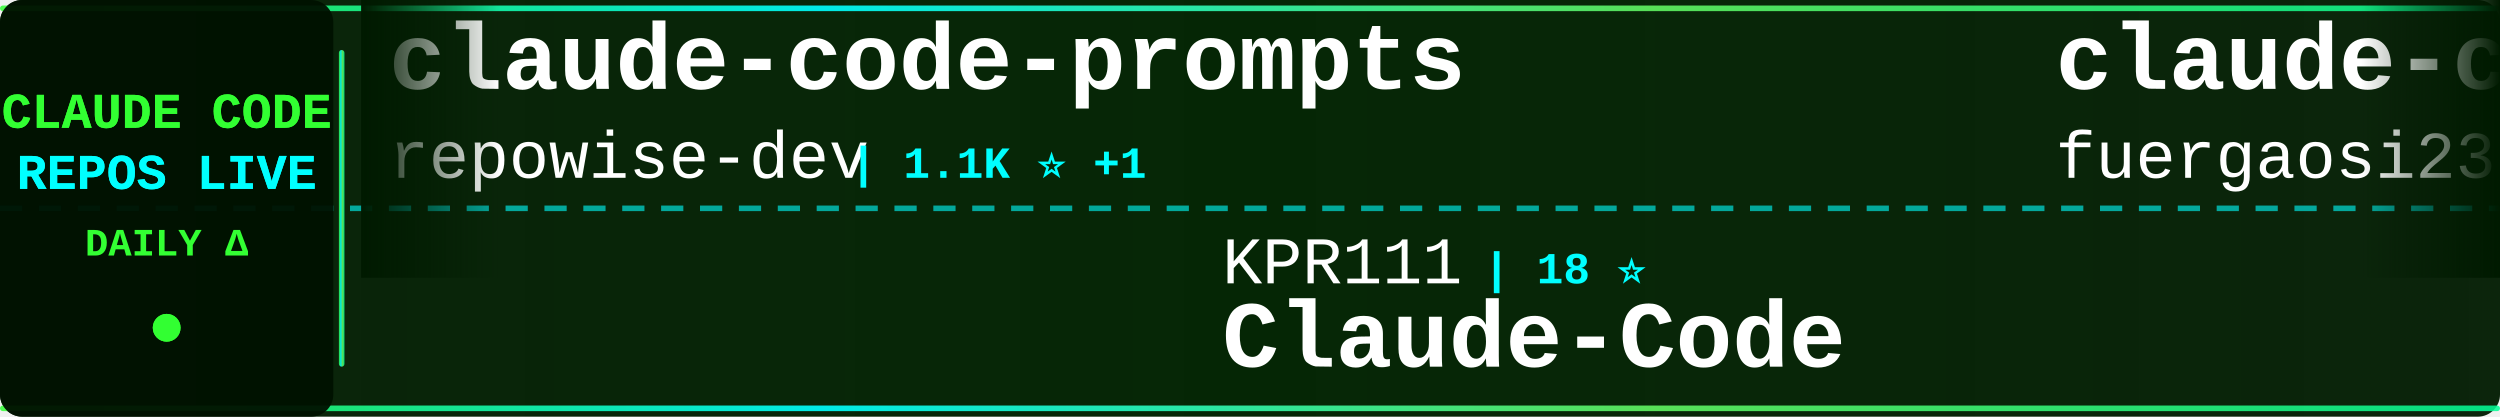
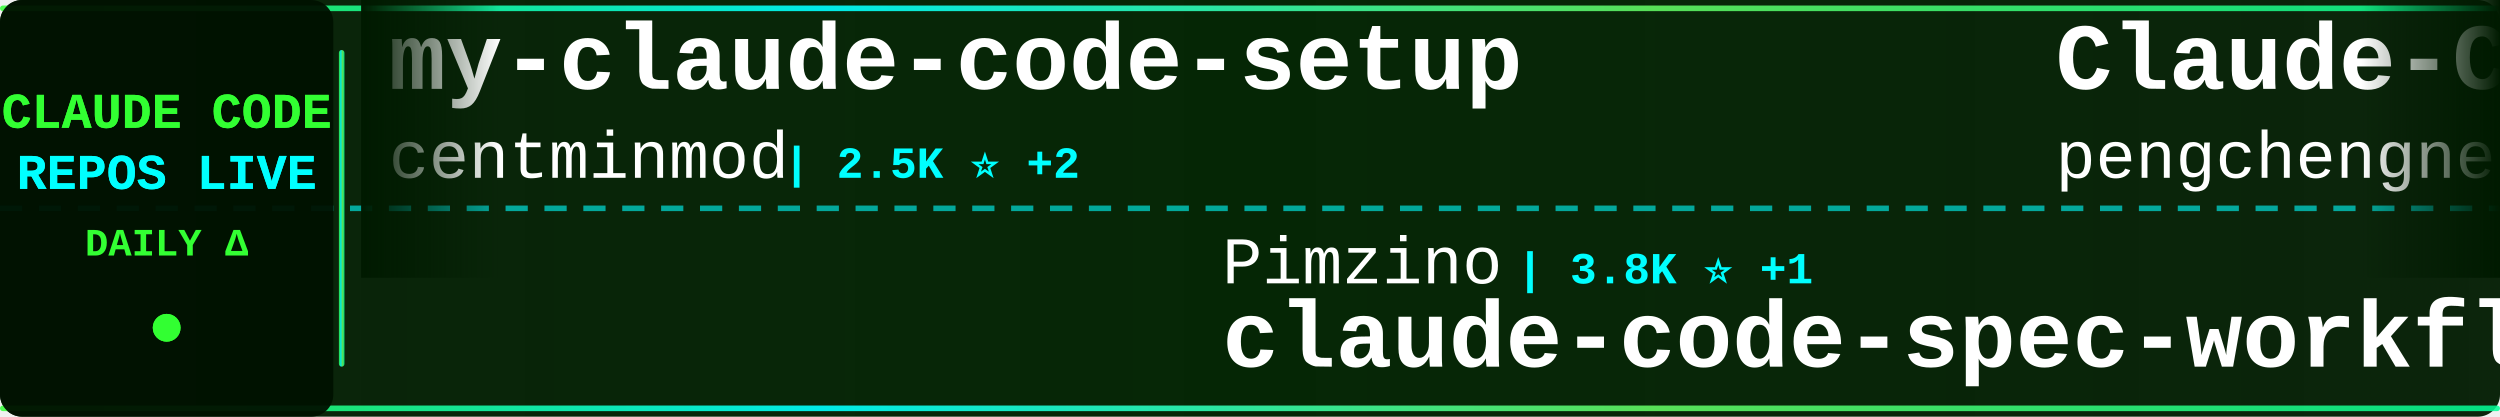
<svg xmlns="http://www.w3.org/2000/svg" width="900" height="150">
  <defs>
    <linearGradient id="tickerBg" x1="0%" y1="0%" x2="100%" y2="0%">
      <stop offset="0%" style="stop-color:#001a00;stop-opacity:0.95" />
      <stop offset="50%" style="stop-color:#002200;stop-opacity:0.98" />
      <stop offset="100%" style="stop-color:#001a00;stop-opacity:0.95" />
    </linearGradient>
    <linearGradient id="borderGrad" x1="0%" y1="0%" x2="100%" y2="0%">
      <stop offset="0%" style="stop-color:#33ff33;stop-opacity:0.85">
        <animate attributeName="stop-opacity" values="0.85;1;0.85" dur="2s" repeatCount="indefinite" />
      </stop>
      <stop offset="33%" style="stop-color:#00ffff;stop-opacity:0.9">
        <animate attributeName="stop-opacity" values="0.9;1;0.9" dur="2.2s" repeatCount="indefinite" />
      </stop>
      <stop offset="66%" style="stop-color:#66ff66;stop-opacity:0.85">
        <animate attributeName="stop-opacity" values="0.85;1;0.85" dur="1.8s" repeatCount="indefinite" />
      </stop>
      <stop offset="100%" style="stop-color:#00ff99;stop-opacity:0.85">
        <animate attributeName="stop-opacity" values="0.85;1;0.85" dur="2s" repeatCount="indefinite" />
      </stop>
    </linearGradient>
    <filter id="textGlow">
      <feGaussianBlur stdDeviation="0.1" result="coloredBlur" />
      <feMerge>
        <feMergeNode in="coloredBlur" />
        <feMergeNode in="SourceGraphic" />
      </feMerge>
    </filter>
    <filter id="metricGlow">
      <feGaussianBlur stdDeviation="0.2" result="coloredBlur" />
      <feMerge>
        <feMergeNode in="coloredBlur" />
        <feMergeNode in="SourceGraphic" />
      </feMerge>
    </filter>
    <linearGradient id="leftFade" x1="0%" y1="0%" x2="100%" y2="0%">
      <stop offset="0%" style="stop-color:#001a00;stop-opacity:1" />
      <stop offset="100%" style="stop-color:#001a00;stop-opacity:0" />
    </linearGradient>
    <linearGradient id="rightFade" x1="0%" y1="0%" x2="100%" y2="0%">
      <stop offset="0%" style="stop-color:#001a00;stop-opacity:0" />
      <stop offset="100%" style="stop-color:#001a00;stop-opacity:1" />
    </linearGradient>
  </defs>
  <rect width="900" height="150" fill="url(#tickerBg)" rx="8" />
  <rect x="0" y="2" width="900" height="2" fill="url(#borderGrad)" rx="1" />
  <rect x="0" y="146" width="900" height="2" fill="url(#borderGrad)" rx="1" />
  <line x1="0" y1="75" x2="900" y2="75" stroke="#00ffff" stroke-width="2" stroke-dasharray="8 6" opacity="0.6" />
  <rect x="0" y="0" width="120" height="150" fill="#001100" opacity="0.95" rx="8" />
  <text x="60" y="46" font-family="'Courier New', monospace" font-size="18" font-weight="bold" fill="#33ff33" text-anchor="middle" filter="url(#textGlow)">
    CLAUDE CODE
  </text>
  <text x="60" y="68" font-family="'Courier New', monospace" font-size="18" font-weight="bold" fill="#00ffff" text-anchor="middle" filter="url(#textGlow)">
    REPOS LIVE
  </text>
  <text x="60" y="92" font-family="'Courier New', monospace" font-size="14" font-weight="bold" fill="#33ff33" text-anchor="middle">
    DAILY Δ
  </text>
  <circle cx="60" cy="118" r="5" fill="#33ff33" filter="url(#metricGlow)">
    <animate attributeName="r" values="4;6;4" dur="1.5s" repeatCount="indefinite" />
    <animate attributeName="opacity" values="0.6;1;0.6" dur="1.5s" repeatCount="indefinite" />
  </circle>
  <rect x="122" y="18" width="2" height="114" fill="url(#borderGrad)" rx="1" />
  <clipPath id="tickerClip">
    <rect x="130" y="0" width="770" height="150" />
  </clipPath>
  <g clip-path="url(#tickerClip)">
    <g id="tickerItems">
      <animateTransform attributeName="transform" attributeType="XML" type="translate" from="0 0" to="-3000 0" dur="54s" repeatCount="indefinite" />
      <g transform="translate(0, 0)">
-         <text x="140" y="32" font-family="'Courier New', monospace" font-size="34" font-weight="bold" fill="#ffffff">claude-code-prompts</text>
-         <text x="140" y="64" font-family="'Courier New', monospace" font-size="24" font-weight="normal" fill="#ffffff" opacity="1.0">repowise-dev</text>
-         <text x="306" y="64" font-family="'Courier New', monospace" font-size="16" font-weight="bold" fill="#00ffff"> | 1.1K ⭐ +1</text>
+         <text x="140" y="32" font-family="'Courier New', monospace" font-size="34" font-weight="bold" fill="#ffffff">my-claude-code-setup</text>
+         <text x="140" y="64" font-family="'Courier New', monospace" font-size="24" font-weight="normal" fill="#ffffff" opacity="1.0">centminmod</text>
+         <text x="282" y="64" font-family="'Courier New', monospace" font-size="16" font-weight="bold" fill="#00ffff"> | 2.5K ⭐ +2</text>
      </g>
      <g transform="translate(300, 0)">
-         <text x="140" y="102" font-family="'Courier New', monospace" font-size="24" font-weight="normal" fill="#ffffff" opacity="1.0">KPR111</text>
-         <text x="234" y="102" font-family="'Courier New', monospace" font-size="16" font-weight="bold" fill="#00ffff"> | 18 ⭐</text>
-         <text x="140" y="132" font-family="'Courier New', monospace" font-size="34" font-weight="bold" fill="#ffffff">Claude-Code</text>
+         <text x="140" y="102" font-family="'Courier New', monospace" font-size="24" font-weight="normal" fill="#ffffff" opacity="1.0">Pimzino</text>
+         <text x="246" y="102" font-family="'Courier New', monospace" font-size="16" font-weight="bold" fill="#00ffff"> | 3.8K ⭐ +1</text>
+         <text x="140" y="132" font-family="'Courier New', monospace" font-size="34" font-weight="bold" fill="#ffffff">claude-code-spec-workflo...</text>
      </g>
      <g transform="translate(600, 0)">
-         <text x="140" y="32" font-family="'Courier New', monospace" font-size="34" font-weight="bold" fill="#ffffff">claude-code-proxy</text>
-         <text x="140" y="64" font-family="'Courier New', monospace" font-size="24" font-weight="normal" fill="#ffffff" opacity="1.0">fuergaosi233</text>
-         <text x="306" y="64" font-family="'Courier New', monospace" font-size="16" font-weight="bold" fill="#00ffff"> | 2.7K ⭐ +4</text>
+         <text x="140" y="32" font-family="'Courier New', monospace" font-size="34" font-weight="bold" fill="#ffffff">Claude-Code</text>
+         <text x="140" y="64" font-family="'Courier New', monospace" font-size="24" font-weight="normal" fill="#ffffff" opacity="1.0">pengchengneo</text>
+         <text x="306" y="64" font-family="'Courier New', monospace" font-size="16" font-weight="bold" fill="#00ffff"> | 1.6K ⭐ +5</text>
      </g>
      <g transform="translate(900, 0)">
-         <text x="140" y="102" font-family="'Courier New', monospace" font-size="24" font-weight="normal" fill="#ffffff" opacity="1.0">shareAI-lab</text>
-         <text x="294" y="102" font-family="'Courier New', monospace" font-size="16" font-weight="bold" fill="#00ffff"> | 70.3K ⭐ +148</text>
-         <text x="140" y="132" font-family="'Courier New', monospace" font-size="34" font-weight="bold" fill="#ffffff">learn-claude-code</text>
+         <text x="140" y="102" font-family="'Courier New', monospace" font-size="24" font-weight="normal" fill="#ffffff" opacity="1.0">rohitg00</text>
+         <text x="258" y="102" font-family="'Courier New', monospace" font-size="16" font-weight="bold" fill="#00ffff"> | 2.3K ⭐ +3</text>
+         <text x="140" y="132" font-family="'Courier New', monospace" font-size="34" font-weight="bold" fill="#ffffff">awesome-claude-code-tool...</text>
      </g>
      <g transform="translate(1200, 0)">
-         <text x="140" y="32" font-family="'Courier New', monospace" font-size="34" font-weight="bold" fill="#ffffff">claude-code-webui</text>
-         <text x="140" y="64" font-family="'Courier New', monospace" font-size="24" font-weight="normal" fill="#ffffff" opacity="1.0">sugyan</text>
-         <text x="234" y="64" font-family="'Courier New', monospace" font-size="16" font-weight="bold" fill="#00ffff"> | 1.1K ⭐</text>
+         <text x="140" y="32" font-family="'Courier New', monospace" font-size="34" font-weight="bold" fill="#ffffff">awesome-claude-code</text>
+         <text x="140" y="64" font-family="'Courier New', monospace" font-size="24" font-weight="normal" fill="#ffffff" opacity="1.0">jqueryscript</text>
+         <text x="306" y="64" font-family="'Courier New', monospace" font-size="16" font-weight="bold" fill="#00ffff"> | 458 ⭐</text>
      </g>
      <g transform="translate(1500, 0)">
-         <text x="140" y="102" font-family="'Courier New', monospace" font-size="24" font-weight="normal" fill="#ffffff" opacity="1.0">777genius</text>
-         <text x="270" y="102" font-family="'Courier New', monospace" font-size="16" font-weight="bold" fill="#00ffff"> | 919 ⭐</text>
-         <text x="140" y="132" font-family="'Courier New', monospace" font-size="34" font-weight="bold" fill="#ffffff">claude-code-source-code</text>
+         <text x="140" y="102" font-family="'Courier New', monospace" font-size="24" font-weight="normal" fill="#ffffff" opacity="1.0">https-deeplearning-ai</text>
+         <text x="414" y="102" font-family="'Courier New', monospace" font-size="16" font-weight="bold" fill="#00ffff"> | 533 ⭐</text>
+         <text x="140" y="132" font-family="'Courier New', monospace" font-size="34" font-weight="bold" fill="#ffffff">sc-claude-code-files</text>
      </g>
      <g transform="translate(1800, 0)">
-         <text x="140" y="32" font-family="'Courier New', monospace" font-size="34" font-weight="bold" fill="#ffffff">claude-coder</text>
-         <text x="140" y="64" font-family="'Courier New', monospace" font-size="24" font-weight="normal" fill="#ffffff" opacity="1.0">kodu-ai</text>
-         <text x="246" y="64" font-family="'Courier New', monospace" font-size="16" font-weight="bold" fill="#00ffff"> | 5.3K ⭐</text>
+         <text x="140" y="32" font-family="'Courier New', monospace" font-size="34" font-weight="bold" fill="#ffffff">ECC</text>
+         <text x="140" y="64" font-family="'Courier New', monospace" font-size="24" font-weight="normal" fill="#ffffff" opacity="1.0">affaan-m</text>
+         <text x="258" y="64" font-family="'Courier New', monospace" font-size="16" font-weight="bold" fill="#00ffff"> | 227.4K ⭐ +426</text>
      </g>
      <g transform="translate(2100, 0)">
-         <text x="140" y="102" font-family="'Courier New', monospace" font-size="24" font-weight="normal" fill="#ffffff" opacity="1.0">multica-ai</text>
-         <text x="282" y="102" font-family="'Courier New', monospace" font-size="16" font-weight="bold" fill="#00ffff"> | 189.4K ⭐ +482</text>
-         <text x="140" y="132" font-family="'Courier New', monospace" font-size="34" font-weight="bold" fill="#ffffff">andrej-karpathy-skills</text>
+         <text x="140" y="102" font-family="'Courier New', monospace" font-size="24" font-weight="normal" fill="#ffffff" opacity="1.0">frankbria</text>
+         <text x="270" y="102" font-family="'Courier New', monospace" font-size="16" font-weight="bold" fill="#00ffff"> | 9.5K ⭐ +3</text>
+         <text x="140" y="132" font-family="'Courier New', monospace" font-size="34" font-weight="bold" fill="#ffffff">ralph-claude-code</text>
      </g>
      <g transform="translate(2400, 0)">
-         <text x="140" y="32" font-family="'Courier New', monospace" font-size="34" font-weight="bold" fill="#ffffff">edmunds-claude-code</text>
-         <text x="140" y="64" font-family="'Courier New', monospace" font-size="24" font-weight="normal" fill="#ffffff" opacity="1.0">edmund-io</text>
-         <text x="270" y="64" font-family="'Courier New', monospace" font-size="16" font-weight="bold" fill="#00ffff"> | 1.5K ⭐ +1</text>
+         <text x="140" y="32" font-family="'Courier New', monospace" font-size="34" font-weight="bold" fill="#ffffff">claude-code-infrastructu...</text>
+         <text x="140" y="64" font-family="'Courier New', monospace" font-size="24" font-weight="normal" fill="#ffffff" opacity="1.0">diet103</text>
+         <text x="246" y="64" font-family="'Courier New', monospace" font-size="16" font-weight="bold" fill="#00ffff"> | 9.7K ⭐ +1</text>
      </g>
      <g transform="translate(2700, 0)">
-         <text x="140" y="102" font-family="'Courier New', monospace" font-size="24" font-weight="normal" fill="#ffffff" opacity="1.0">anthropics</text>
-         <text x="282" y="102" font-family="'Courier New', monospace" font-size="16" font-weight="bold" fill="#00ffff"> | 8.3K ⭐ +14</text>
-         <text x="140" y="132" font-family="'Courier New', monospace" font-size="34" font-weight="bold" fill="#ffffff">claude-code-action</text>
+         <text x="140" y="102" font-family="'Courier New', monospace" font-size="24" font-weight="normal" fill="#ffffff" opacity="1.0">lorryjovens-hub</text>
+         <text x="342" y="102" font-family="'Courier New', monospace" font-size="16" font-weight="bold" fill="#00ffff"> | 1.7K ⭐ +1</text>
+         <text x="140" y="132" font-family="'Courier New', monospace" font-size="34" font-weight="bold" fill="#ffffff">claude-code-rust</text>
      </g>
      <g transform="translate(3000, 0)">
-         <text x="140" y="32" font-family="'Courier New', monospace" font-size="34" font-weight="bold" fill="#ffffff">claude-code-prompts</text>
-         <text x="140" y="64" font-family="'Courier New', monospace" font-size="24" font-weight="normal" fill="#ffffff" opacity="1.0">repowise-dev</text>
-         <text x="306" y="64" font-family="'Courier New', monospace" font-size="16" font-weight="bold" fill="#00ffff"> | 1.1K ⭐ +1</text>
+         <text x="140" y="32" font-family="'Courier New', monospace" font-size="34" font-weight="bold" fill="#ffffff">my-claude-code-setup</text>
+         <text x="140" y="64" font-family="'Courier New', monospace" font-size="24" font-weight="normal" fill="#ffffff" opacity="1.0">centminmod</text>
+         <text x="282" y="64" font-family="'Courier New', monospace" font-size="16" font-weight="bold" fill="#00ffff"> | 2.5K ⭐ +2</text>
      </g>
      <g transform="translate(3300, 0)">
-         <text x="140" y="102" font-family="'Courier New', monospace" font-size="24" font-weight="normal" fill="#ffffff" opacity="1.0">KPR111</text>
-         <text x="234" y="102" font-family="'Courier New', monospace" font-size="16" font-weight="bold" fill="#00ffff"> | 18 ⭐</text>
-         <text x="140" y="132" font-family="'Courier New', monospace" font-size="34" font-weight="bold" fill="#ffffff">Claude-Code</text>
+         <text x="140" y="102" font-family="'Courier New', monospace" font-size="24" font-weight="normal" fill="#ffffff" opacity="1.0">Pimzino</text>
+         <text x="246" y="102" font-family="'Courier New', monospace" font-size="16" font-weight="bold" fill="#00ffff"> | 3.8K ⭐ +1</text>
+         <text x="140" y="132" font-family="'Courier New', monospace" font-size="34" font-weight="bold" fill="#ffffff">claude-code-spec-workflo...</text>
      </g>
      <g transform="translate(3600, 0)">
-         <text x="140" y="32" font-family="'Courier New', monospace" font-size="34" font-weight="bold" fill="#ffffff">claude-code-proxy</text>
-         <text x="140" y="64" font-family="'Courier New', monospace" font-size="24" font-weight="normal" fill="#ffffff" opacity="1.0">fuergaosi233</text>
-         <text x="306" y="64" font-family="'Courier New', monospace" font-size="16" font-weight="bold" fill="#00ffff"> | 2.7K ⭐ +4</text>
+         <text x="140" y="32" font-family="'Courier New', monospace" font-size="34" font-weight="bold" fill="#ffffff">Claude-Code</text>
+         <text x="140" y="64" font-family="'Courier New', monospace" font-size="24" font-weight="normal" fill="#ffffff" opacity="1.0">pengchengneo</text>
+         <text x="306" y="64" font-family="'Courier New', monospace" font-size="16" font-weight="bold" fill="#00ffff"> | 1.6K ⭐ +5</text>
      </g>
      <g transform="translate(3900, 0)">
-         <text x="140" y="102" font-family="'Courier New', monospace" font-size="24" font-weight="normal" fill="#ffffff" opacity="1.0">shareAI-lab</text>
-         <text x="294" y="102" font-family="'Courier New', monospace" font-size="16" font-weight="bold" fill="#00ffff"> | 70.3K ⭐ +148</text>
-         <text x="140" y="132" font-family="'Courier New', monospace" font-size="34" font-weight="bold" fill="#ffffff">learn-claude-code</text>
+         <text x="140" y="102" font-family="'Courier New', monospace" font-size="24" font-weight="normal" fill="#ffffff" opacity="1.0">rohitg00</text>
+         <text x="258" y="102" font-family="'Courier New', monospace" font-size="16" font-weight="bold" fill="#00ffff"> | 2.3K ⭐ +3</text>
+         <text x="140" y="132" font-family="'Courier New', monospace" font-size="34" font-weight="bold" fill="#ffffff">awesome-claude-code-tool...</text>
      </g>
    </g>
  </g>
  <rect x="130" y="0" width="50" height="100" fill="url(#leftFade)" />
  <rect x="850" y="0" width="50" height="100" fill="url(#rightFade)" />
</svg>
